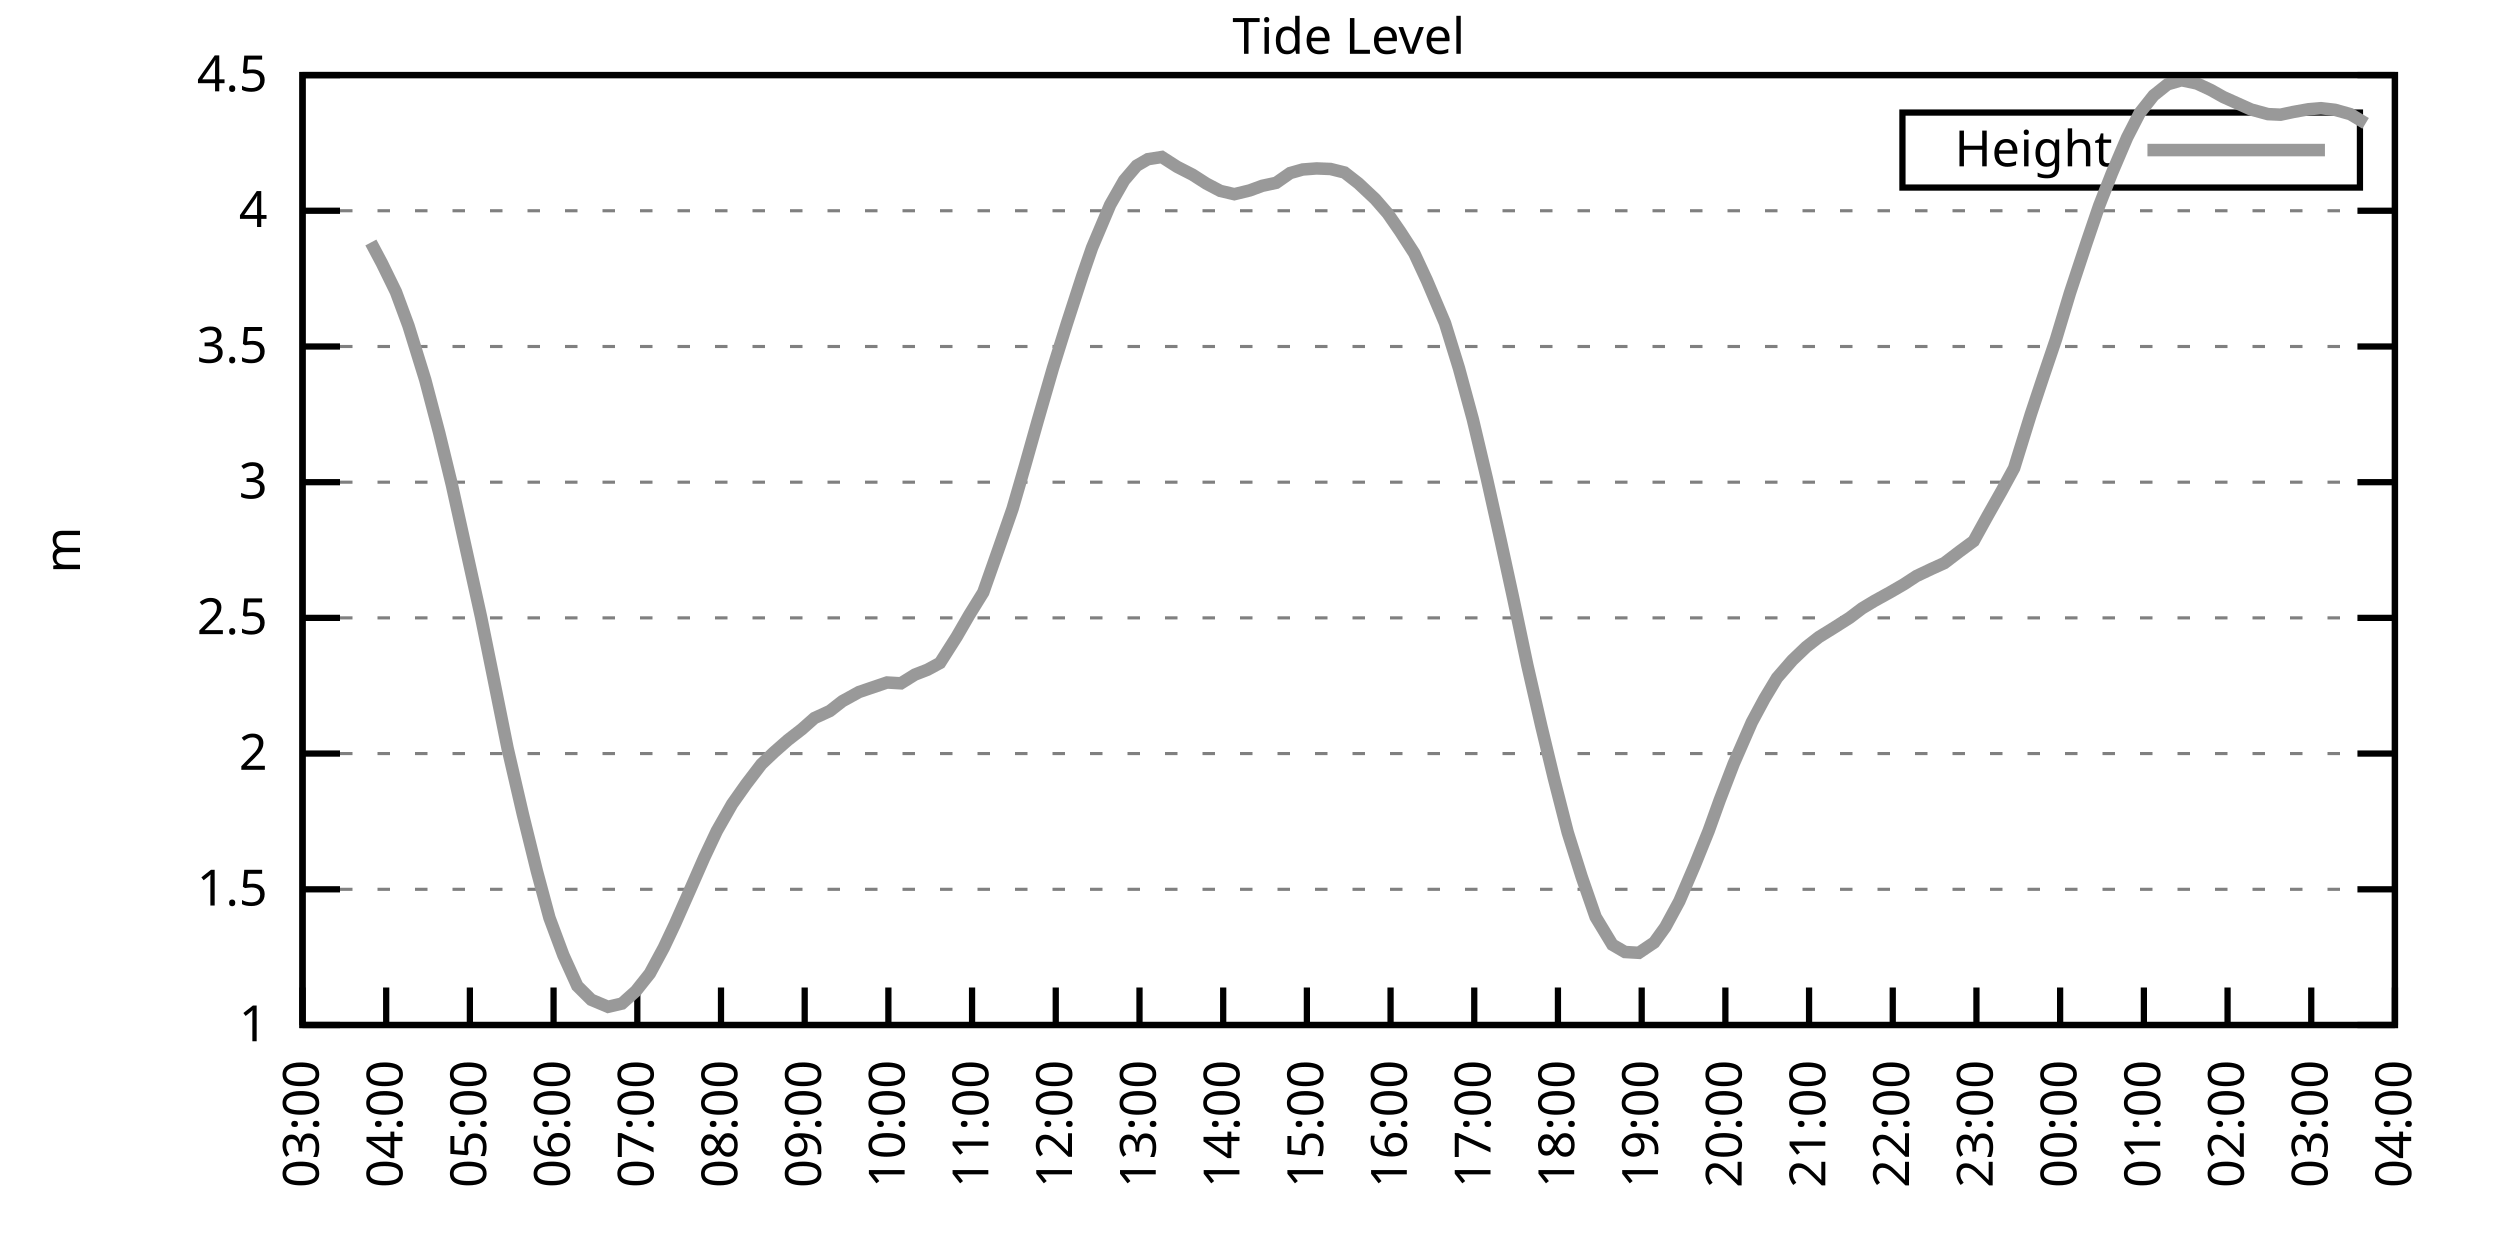
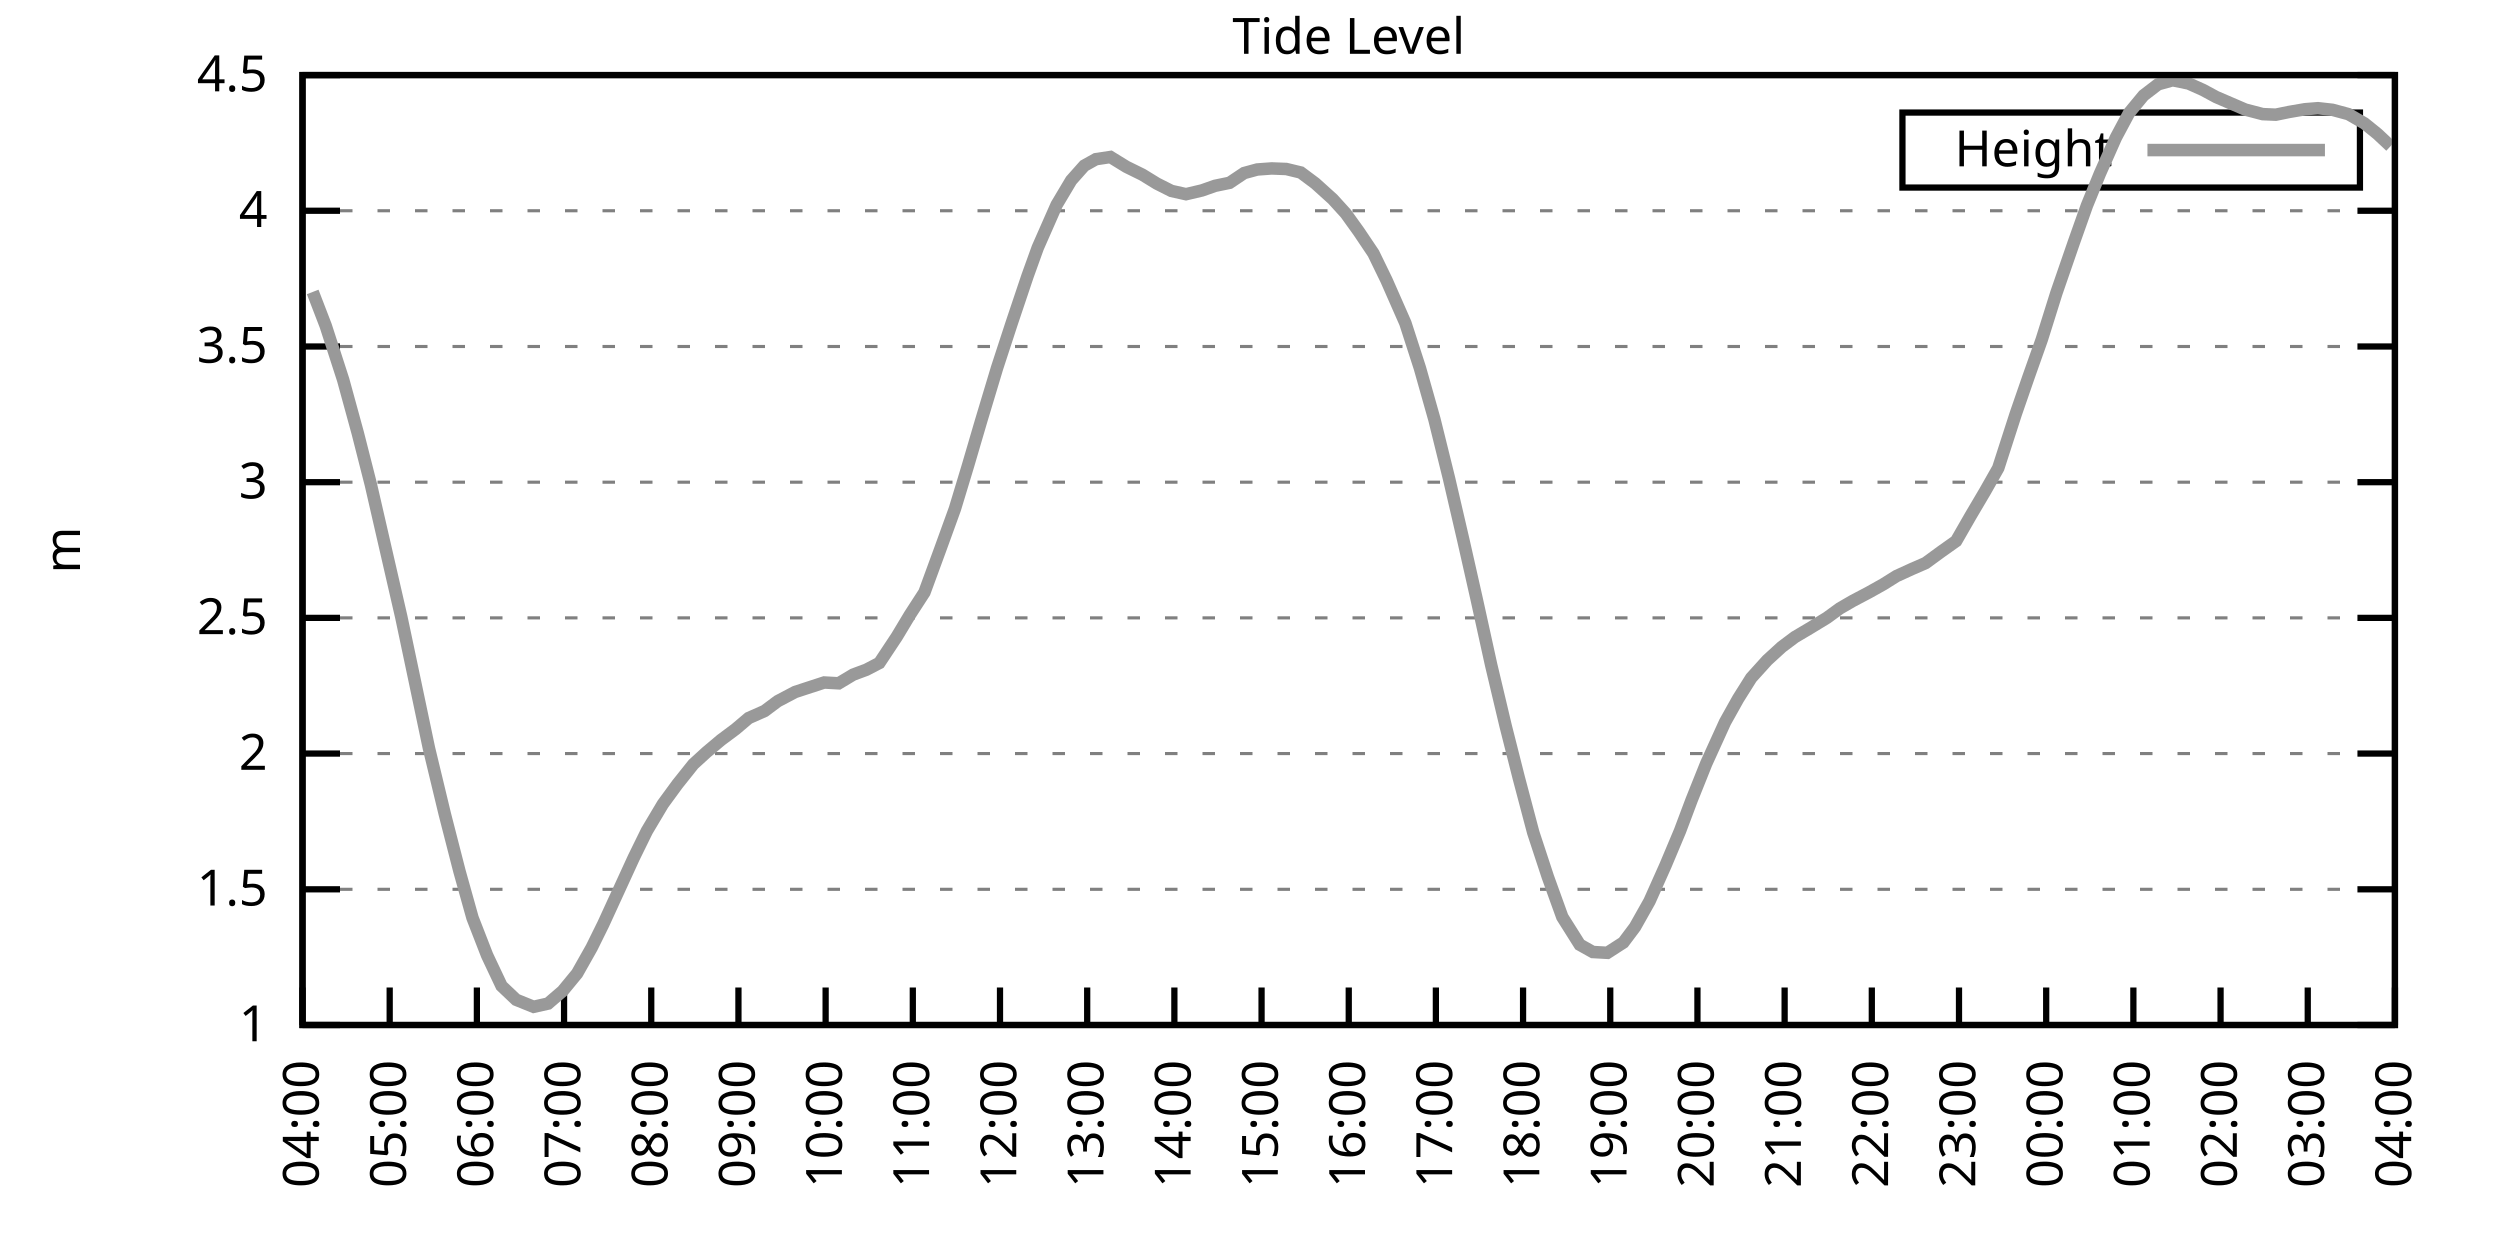
<svg xmlns="http://www.w3.org/2000/svg" xmlns:xlink="http://www.w3.org/1999/xlink" width="400" height="200" viewBox="0 0 400 200">
  <g id="gnuplot_canvas">
    <rect x="0" y="0" width="400" height="200" fill="none" />
    <defs>
      <circle id="gpDot" r="0.5" stroke-width="0.5" stroke="currentColor" />
      <path id="gpPt0" stroke-width="0.333" stroke="currentColor" d="M-1,0 h2 M0,-1 v2" />
      <path id="gpPt1" stroke-width="0.333" stroke="currentColor" d="M-1,-1 L1,1 M1,-1 L-1,1" />
      <path id="gpPt2" stroke-width="0.333" stroke="currentColor" d="M-1,0 L1,0 M0,-1 L0,1 M-1,-1 L1,1 M-1,1 L1,-1" />
      <rect id="gpPt3" stroke-width="0.333" stroke="currentColor" x="-1" y="-1" width="2" height="2" />
      <rect id="gpPt4" stroke-width="0.333" stroke="currentColor" fill="currentColor" x="-1" y="-1" width="2" height="2" />
      <circle id="gpPt5" stroke-width="0.333" stroke="currentColor" cx="0" cy="0" r="1" />
      <use xlink:href="#gpPt5" id="gpPt6" fill="currentColor" stroke="none" />
      <path id="gpPt7" stroke-width="0.333" stroke="currentColor" d="M0,-1.33 L-1.33,0.67 L1.33,0.67 z" />
      <use xlink:href="#gpPt7" id="gpPt8" fill="currentColor" stroke="none" />
      <use xlink:href="#gpPt7" id="gpPt9" stroke="currentColor" transform="rotate(180)" />
      <use xlink:href="#gpPt9" id="gpPt10" fill="currentColor" stroke="none" />
      <use xlink:href="#gpPt3" id="gpPt11" stroke="currentColor" transform="rotate(45)" />
      <use xlink:href="#gpPt11" id="gpPt12" fill="currentColor" stroke="none" />
      <path id="gpPt13" stroke-width="0.333" stroke="currentColor" d="M0,1.330 L1.265,0.411 L0.782,-1.067 L-0.782,-1.076 L-1.265,0.411 z" />
      <use xlink:href="#gpPt13" id="gpPt14" fill="currentColor" stroke="none" />
      <filter id="textbox" filterUnits="objectBoundingBox" x="0" y="0" height="1" width="1">
        <feFlood flood-color="white" flood-opacity="1" result="bgnd" />
        <feComposite in="SourceGraphic" in2="bgnd" operator="atop" />
      </filter>
      <filter id="greybox" filterUnits="objectBoundingBox" x="0" y="0" height="1" width="1">
        <feFlood flood-color="lightgrey" flood-opacity="1" result="grey" />
        <feComposite in="SourceGraphic" in2="grey" operator="atop" />
      </filter>
    </defs>
    <g fill="none" color="white" stroke="currentColor" stroke-width="1.00" stroke-linecap="butt" stroke-linejoin="miter">
</g>
    <g fill="none" color="black" stroke="currentColor" stroke-width="1.00" stroke-linecap="butt" stroke-linejoin="miter">
      <g stroke="none" shape-rendering="crispEdges">
        <polygon fill="rgb(255, 255, 255)" points="48.40,164.00 383.18,164.00 383.18,12.02 48.40,12.02 " />
      </g>
    </g>
    <g fill="none" color="black" stroke="currentColor" stroke-width="1.00" stroke-linecap="butt" stroke-linejoin="miter">
</g>
    <g fill="none" color="black" stroke="black" stroke-width="0.50" stroke-linecap="butt" stroke-linejoin="miter">
</g>
    <g fill="none" color="gray" stroke="currentColor" stroke-width="0.50" stroke-linecap="butt" stroke-linejoin="miter">
      <path stroke="gray" stroke-dasharray="2,4" class="gridline" d="M48.40,164.00 L383.19,164.00  " />
    </g>
    <g fill="none" color="gray" stroke="gray" stroke-width="1.00" stroke-linecap="butt" stroke-linejoin="miter">
</g>
    <g fill="none" color="black" stroke="currentColor" stroke-width="1.00" stroke-linecap="butt" stroke-linejoin="miter">
      <path stroke="black" d="M48.40,164.00 L54.40,164.00 M383.19,164.00 L377.19,164.00  " />
      <g transform="translate(42.80,166.60)" stroke="none" fill="black" font-family="Sans" font-size="8.00" text-anchor="end">
        <text>
          <tspan font-family="Sans"> 1</tspan>
        </text>
      </g>
    </g>
    <g fill="none" color="black" stroke="currentColor" stroke-width="1.00" stroke-linecap="butt" stroke-linejoin="miter">
</g>
    <g fill="none" color="black" stroke="black" stroke-width="0.50" stroke-linecap="butt" stroke-linejoin="miter">
</g>
    <g fill="none" color="gray" stroke="currentColor" stroke-width="0.50" stroke-linecap="butt" stroke-linejoin="miter">
      <path stroke="gray" stroke-dasharray="2,4" class="gridline" d="M48.40,142.29 L383.19,142.29  " />
    </g>
    <g fill="none" color="gray" stroke="gray" stroke-width="1.00" stroke-linecap="butt" stroke-linejoin="miter">
</g>
    <g fill="none" color="black" stroke="currentColor" stroke-width="1.00" stroke-linecap="butt" stroke-linejoin="miter">
      <path stroke="black" d="M48.40,142.29 L54.40,142.29 M383.19,142.29 L377.19,142.29  " />
      <g transform="translate(42.80,144.89)" stroke="none" fill="black" font-family="Sans" font-size="8.00" text-anchor="end">
        <text>
          <tspan font-family="Sans"> 1.5</tspan>
        </text>
      </g>
    </g>
    <g fill="none" color="black" stroke="currentColor" stroke-width="1.00" stroke-linecap="butt" stroke-linejoin="miter">
</g>
    <g fill="none" color="black" stroke="black" stroke-width="0.50" stroke-linecap="butt" stroke-linejoin="miter">
</g>
    <g fill="none" color="gray" stroke="currentColor" stroke-width="0.50" stroke-linecap="butt" stroke-linejoin="miter">
      <path stroke="gray" stroke-dasharray="2,4" class="gridline" d="M48.40,120.57 L383.19,120.57  " />
    </g>
    <g fill="none" color="gray" stroke="gray" stroke-width="1.00" stroke-linecap="butt" stroke-linejoin="miter">
</g>
    <g fill="none" color="black" stroke="currentColor" stroke-width="1.00" stroke-linecap="butt" stroke-linejoin="miter">
      <path stroke="black" d="M48.40,120.57 L54.40,120.57 M383.19,120.57 L377.19,120.57  " />
      <g transform="translate(42.80,123.17)" stroke="none" fill="black" font-family="Sans" font-size="8.00" text-anchor="end">
        <text>
          <tspan font-family="Sans"> 2</tspan>
        </text>
      </g>
    </g>
    <g fill="none" color="black" stroke="currentColor" stroke-width="1.00" stroke-linecap="butt" stroke-linejoin="miter">
</g>
    <g fill="none" color="black" stroke="black" stroke-width="0.50" stroke-linecap="butt" stroke-linejoin="miter">
</g>
    <g fill="none" color="gray" stroke="currentColor" stroke-width="0.50" stroke-linecap="butt" stroke-linejoin="miter">
      <path stroke="gray" stroke-dasharray="2,4" class="gridline" d="M48.40,98.86 L383.19,98.86  " />
    </g>
    <g fill="none" color="gray" stroke="gray" stroke-width="1.00" stroke-linecap="butt" stroke-linejoin="miter">
</g>
    <g fill="none" color="black" stroke="currentColor" stroke-width="1.00" stroke-linecap="butt" stroke-linejoin="miter">
      <path stroke="black" d="M48.40,98.86 L54.40,98.86 M383.19,98.86 L377.19,98.86  " />
      <g transform="translate(42.80,101.46)" stroke="none" fill="black" font-family="Sans" font-size="8.00" text-anchor="end">
        <text>
          <tspan font-family="Sans"> 2.5</tspan>
        </text>
      </g>
    </g>
    <g fill="none" color="black" stroke="currentColor" stroke-width="1.00" stroke-linecap="butt" stroke-linejoin="miter">
</g>
    <g fill="none" color="black" stroke="black" stroke-width="0.50" stroke-linecap="butt" stroke-linejoin="miter">
</g>
    <g fill="none" color="gray" stroke="currentColor" stroke-width="0.50" stroke-linecap="butt" stroke-linejoin="miter">
      <path stroke="gray" stroke-dasharray="2,4" class="gridline" d="M48.40,77.15 L383.19,77.15  " />
    </g>
    <g fill="none" color="gray" stroke="gray" stroke-width="1.00" stroke-linecap="butt" stroke-linejoin="miter">
</g>
    <g fill="none" color="black" stroke="currentColor" stroke-width="1.00" stroke-linecap="butt" stroke-linejoin="miter">
      <path stroke="black" d="M48.40,77.15 L54.40,77.15 M383.19,77.15 L377.19,77.15  " />
      <g transform="translate(42.80,79.75)" stroke="none" fill="black" font-family="Sans" font-size="8.00" text-anchor="end">
        <text>
          <tspan font-family="Sans"> 3</tspan>
        </text>
      </g>
    </g>
    <g fill="none" color="black" stroke="currentColor" stroke-width="1.00" stroke-linecap="butt" stroke-linejoin="miter">
</g>
    <g fill="none" color="black" stroke="black" stroke-width="0.50" stroke-linecap="butt" stroke-linejoin="miter">
</g>
    <g fill="none" color="gray" stroke="currentColor" stroke-width="0.50" stroke-linecap="butt" stroke-linejoin="miter">
      <path stroke="gray" stroke-dasharray="2,4" class="gridline" d="M48.40,55.44 L383.19,55.44  " />
    </g>
    <g fill="none" color="gray" stroke="gray" stroke-width="1.00" stroke-linecap="butt" stroke-linejoin="miter">
</g>
    <g fill="none" color="black" stroke="currentColor" stroke-width="1.00" stroke-linecap="butt" stroke-linejoin="miter">
      <path stroke="black" d="M48.40,55.44 L54.40,55.44 M383.19,55.44 L377.19,55.44  " />
      <g transform="translate(42.80,58.04)" stroke="none" fill="black" font-family="Sans" font-size="8.00" text-anchor="end">
        <text>
          <tspan font-family="Sans"> 3.5</tspan>
        </text>
      </g>
    </g>
    <g fill="none" color="black" stroke="currentColor" stroke-width="1.00" stroke-linecap="butt" stroke-linejoin="miter">
</g>
    <g fill="none" color="black" stroke="black" stroke-width="0.50" stroke-linecap="butt" stroke-linejoin="miter">
</g>
    <g fill="none" color="gray" stroke="currentColor" stroke-width="0.50" stroke-linecap="butt" stroke-linejoin="miter">
      <path stroke="gray" stroke-dasharray="2,4" class="gridline" d="M48.40,33.72 L383.19,33.72  " />
    </g>
    <g fill="none" color="gray" stroke="gray" stroke-width="1.00" stroke-linecap="butt" stroke-linejoin="miter">
</g>
    <g fill="none" color="black" stroke="currentColor" stroke-width="1.00" stroke-linecap="butt" stroke-linejoin="miter">
      <path stroke="black" d="M48.40,33.72 L54.40,33.72 M383.19,33.72 L377.19,33.72  " />
      <g transform="translate(42.80,36.32)" stroke="none" fill="black" font-family="Sans" font-size="8.00" text-anchor="end">
        <text>
          <tspan font-family="Sans"> 4</tspan>
        </text>
      </g>
    </g>
    <g fill="none" color="black" stroke="currentColor" stroke-width="1.00" stroke-linecap="butt" stroke-linejoin="miter">
</g>
    <g fill="none" color="black" stroke="black" stroke-width="0.50" stroke-linecap="butt" stroke-linejoin="miter">
</g>
    <g fill="none" color="gray" stroke="currentColor" stroke-width="0.50" stroke-linecap="butt" stroke-linejoin="miter">
      <path stroke="gray" stroke-dasharray="2,4" class="gridline" d="M48.40,12.01 L383.19,12.01  " />
    </g>
    <g fill="none" color="gray" stroke="gray" stroke-width="1.00" stroke-linecap="butt" stroke-linejoin="miter">
</g>
    <g fill="none" color="black" stroke="currentColor" stroke-width="1.00" stroke-linecap="butt" stroke-linejoin="miter">
      <path stroke="black" d="M48.40,12.01 L54.40,12.01 M383.19,12.01 L377.19,12.01  " />
      <g transform="translate(42.80,14.61)" stroke="none" fill="black" font-family="Sans" font-size="8.00" text-anchor="end">
        <text>
          <tspan font-family="Sans"> 4.5</tspan>
        </text>
      </g>
    </g>
    <g fill="none" color="black" stroke="currentColor" stroke-width="1.00" stroke-linecap="butt" stroke-linejoin="miter">
      <path stroke="black" d="M48.40,164.00 L48.40,158.00  " />
      <g transform="translate(51.00,169.60) rotate(270.00)" stroke="none" fill="black" font-family="Sans" font-size="8.00" text-anchor="end">
        <text>
-           <tspan font-family="Sans">03:00</tspan>
-         </text>
-       </g>
-     </g>
-     <g fill="none" color="black" stroke="currentColor" stroke-width="1.00" stroke-linecap="butt" stroke-linejoin="miter">
-       <path stroke="black" d="M61.79,164.00 L61.79,158.00  " />
-       <g transform="translate(64.39,169.60) rotate(270.00)" stroke="none" fill="black" font-family="Sans" font-size="8.00" text-anchor="end">
-         <text>
          <tspan font-family="Sans">04:00</tspan>
        </text>
      </g>
    </g>
    <g fill="none" color="black" stroke="currentColor" stroke-width="1.00" stroke-linecap="butt" stroke-linejoin="miter">
-       <path stroke="black" d="M75.18,164.00 L75.18,158.00  " />
-       <g transform="translate(77.78,169.60) rotate(270.00)" stroke="none" fill="black" font-family="Sans" font-size="8.00" text-anchor="end">
+       <path stroke="black" d="M62.35,164.00 L62.35,158.00  " />
+       <g transform="translate(64.95,169.60) rotate(270.00)" stroke="none" fill="black" font-family="Sans" font-size="8.00" text-anchor="end">
        <text>
          <tspan font-family="Sans">05:00</tspan>
        </text>
      </g>
    </g>
    <g fill="none" color="black" stroke="currentColor" stroke-width="1.00" stroke-linecap="butt" stroke-linejoin="miter">
-       <path stroke="black" d="M88.57,164.00 L88.57,158.00  " />
-       <g transform="translate(91.17,169.60) rotate(270.00)" stroke="none" fill="black" font-family="Sans" font-size="8.00" text-anchor="end">
+       <path stroke="black" d="M76.30,164.00 L76.30,158.00  " />
+       <g transform="translate(78.90,169.60) rotate(270.00)" stroke="none" fill="black" font-family="Sans" font-size="8.00" text-anchor="end">
        <text>
          <tspan font-family="Sans">06:00</tspan>
        </text>
      </g>
    </g>
    <g fill="none" color="black" stroke="currentColor" stroke-width="1.00" stroke-linecap="butt" stroke-linejoin="miter">
-       <path stroke="black" d="M101.97,164.00 L101.97,158.00  " />
-       <g transform="translate(104.57,169.60) rotate(270.00)" stroke="none" fill="black" font-family="Sans" font-size="8.00" text-anchor="end">
+       <path stroke="black" d="M90.25,164.00 L90.25,158.00  " />
+       <g transform="translate(92.85,169.60) rotate(270.00)" stroke="none" fill="black" font-family="Sans" font-size="8.00" text-anchor="end">
        <text>
          <tspan font-family="Sans">07:00</tspan>
        </text>
      </g>
    </g>
    <g fill="none" color="black" stroke="currentColor" stroke-width="1.00" stroke-linecap="butt" stroke-linejoin="miter">
-       <path stroke="black" d="M115.36,164.00 L115.36,158.00  " />
-       <g transform="translate(117.96,169.60) rotate(270.00)" stroke="none" fill="black" font-family="Sans" font-size="8.00" text-anchor="end">
+       <path stroke="black" d="M104.20,164.00 L104.20,158.00  " />
+       <g transform="translate(106.80,169.60) rotate(270.00)" stroke="none" fill="black" font-family="Sans" font-size="8.00" text-anchor="end">
        <text>
          <tspan font-family="Sans">08:00</tspan>
        </text>
      </g>
    </g>
    <g fill="none" color="black" stroke="currentColor" stroke-width="1.00" stroke-linecap="butt" stroke-linejoin="miter">
-       <path stroke="black" d="M128.75,164.00 L128.75,158.00  " />
-       <g transform="translate(131.35,169.60) rotate(270.00)" stroke="none" fill="black" font-family="Sans" font-size="8.00" text-anchor="end">
+       <path stroke="black" d="M118.15,164.00 L118.15,158.00  " />
+       <g transform="translate(120.75,169.60) rotate(270.00)" stroke="none" fill="black" font-family="Sans" font-size="8.00" text-anchor="end">
        <text>
          <tspan font-family="Sans">09:00</tspan>
        </text>
      </g>
    </g>
    <g fill="none" color="black" stroke="currentColor" stroke-width="1.00" stroke-linecap="butt" stroke-linejoin="miter">
-       <path stroke="black" d="M142.14,164.00 L142.14,158.00  " />
-       <g transform="translate(144.74,169.60) rotate(270.00)" stroke="none" fill="black" font-family="Sans" font-size="8.00" text-anchor="end">
+       <path stroke="black" d="M132.10,164.00 L132.10,158.00  " />
+       <g transform="translate(134.70,169.60) rotate(270.00)" stroke="none" fill="black" font-family="Sans" font-size="8.00" text-anchor="end">
        <text>
          <tspan font-family="Sans">10:00</tspan>
        </text>
      </g>
    </g>
    <g fill="none" color="black" stroke="currentColor" stroke-width="1.00" stroke-linecap="butt" stroke-linejoin="miter">
-       <path stroke="black" d="M155.53,164.00 L155.53,158.00  " />
-       <g transform="translate(158.13,169.60) rotate(270.00)" stroke="none" fill="black" font-family="Sans" font-size="8.00" text-anchor="end">
+       <path stroke="black" d="M146.05,164.00 L146.05,158.00  " />
+       <g transform="translate(148.65,169.60) rotate(270.00)" stroke="none" fill="black" font-family="Sans" font-size="8.00" text-anchor="end">
        <text>
          <tspan font-family="Sans">11:00</tspan>
        </text>
      </g>
    </g>
    <g fill="none" color="black" stroke="currentColor" stroke-width="1.00" stroke-linecap="butt" stroke-linejoin="miter">
-       <path stroke="black" d="M168.92,164.00 L168.92,158.00  " />
-       <g transform="translate(171.52,169.60) rotate(270.00)" stroke="none" fill="black" font-family="Sans" font-size="8.00" text-anchor="end">
+       <path stroke="black" d="M160.00,164.00 L160.00,158.00  " />
+       <g transform="translate(162.60,169.60) rotate(270.00)" stroke="none" fill="black" font-family="Sans" font-size="8.00" text-anchor="end">
        <text>
          <tspan font-family="Sans">12:00</tspan>
        </text>
      </g>
    </g>
    <g fill="none" color="black" stroke="currentColor" stroke-width="1.00" stroke-linecap="butt" stroke-linejoin="miter">
-       <path stroke="black" d="M182.32,164.00 L182.32,158.00  " />
-       <g transform="translate(184.92,169.60) rotate(270.00)" stroke="none" fill="black" font-family="Sans" font-size="8.00" text-anchor="end">
+       <path stroke="black" d="M173.95,164.00 L173.95,158.00  " />
+       <g transform="translate(176.55,169.60) rotate(270.00)" stroke="none" fill="black" font-family="Sans" font-size="8.00" text-anchor="end">
        <text>
          <tspan font-family="Sans">13:00</tspan>
        </text>
      </g>
    </g>
    <g fill="none" color="black" stroke="currentColor" stroke-width="1.00" stroke-linecap="butt" stroke-linejoin="miter">
-       <path stroke="black" d="M195.71,164.00 L195.71,158.00  " />
-       <g transform="translate(198.31,169.60) rotate(270.00)" stroke="none" fill="black" font-family="Sans" font-size="8.00" text-anchor="end">
+       <path stroke="black" d="M187.90,164.00 L187.90,158.00  " />
+       <g transform="translate(190.50,169.60) rotate(270.00)" stroke="none" fill="black" font-family="Sans" font-size="8.00" text-anchor="end">
        <text>
          <tspan font-family="Sans">14:00</tspan>
        </text>
      </g>
    </g>
    <g fill="none" color="black" stroke="currentColor" stroke-width="1.00" stroke-linecap="butt" stroke-linejoin="miter">
-       <path stroke="black" d="M209.10,164.00 L209.10,158.00  " />
-       <g transform="translate(211.70,169.60) rotate(270.00)" stroke="none" fill="black" font-family="Sans" font-size="8.00" text-anchor="end">
+       <path stroke="black" d="M201.85,164.00 L201.85,158.00  " />
+       <g transform="translate(204.45,169.60) rotate(270.00)" stroke="none" fill="black" font-family="Sans" font-size="8.00" text-anchor="end">
        <text>
          <tspan font-family="Sans">15:00</tspan>
        </text>
      </g>
    </g>
    <g fill="none" color="black" stroke="currentColor" stroke-width="1.00" stroke-linecap="butt" stroke-linejoin="miter">
-       <path stroke="black" d="M222.49,164.00 L222.49,158.00  " />
-       <g transform="translate(225.09,169.60) rotate(270.00)" stroke="none" fill="black" font-family="Sans" font-size="8.00" text-anchor="end">
+       <path stroke="black" d="M215.80,164.00 L215.80,158.00  " />
+       <g transform="translate(218.40,169.60) rotate(270.00)" stroke="none" fill="black" font-family="Sans" font-size="8.00" text-anchor="end">
        <text>
          <tspan font-family="Sans">16:00</tspan>
        </text>
      </g>
    </g>
    <g fill="none" color="black" stroke="currentColor" stroke-width="1.00" stroke-linecap="butt" stroke-linejoin="miter">
-       <path stroke="black" d="M235.88,164.00 L235.88,158.00  " />
-       <g transform="translate(238.48,169.60) rotate(270.00)" stroke="none" fill="black" font-family="Sans" font-size="8.00" text-anchor="end">
+       <path stroke="black" d="M229.74,164.00 L229.74,158.00  " />
+       <g transform="translate(232.34,169.60) rotate(270.00)" stroke="none" fill="black" font-family="Sans" font-size="8.00" text-anchor="end">
        <text>
          <tspan font-family="Sans">17:00</tspan>
        </text>
      </g>
    </g>
    <g fill="none" color="black" stroke="currentColor" stroke-width="1.00" stroke-linecap="butt" stroke-linejoin="miter">
-       <path stroke="black" d="M249.27,164.00 L249.27,158.00  " />
-       <g transform="translate(251.87,169.60) rotate(270.00)" stroke="none" fill="black" font-family="Sans" font-size="8.00" text-anchor="end">
+       <path stroke="black" d="M243.69,164.00 L243.69,158.00  " />
+       <g transform="translate(246.29,169.60) rotate(270.00)" stroke="none" fill="black" font-family="Sans" font-size="8.00" text-anchor="end">
        <text>
          <tspan font-family="Sans">18:00</tspan>
        </text>
      </g>
    </g>
    <g fill="none" color="black" stroke="currentColor" stroke-width="1.00" stroke-linecap="butt" stroke-linejoin="miter">
-       <path stroke="black" d="M262.67,164.00 L262.67,158.00  " />
-       <g transform="translate(265.27,169.60) rotate(270.00)" stroke="none" fill="black" font-family="Sans" font-size="8.00" text-anchor="end">
+       <path stroke="black" d="M257.64,164.00 L257.64,158.00  " />
+       <g transform="translate(260.24,169.60) rotate(270.00)" stroke="none" fill="black" font-family="Sans" font-size="8.00" text-anchor="end">
        <text>
          <tspan font-family="Sans">19:00</tspan>
        </text>
      </g>
    </g>
    <g fill="none" color="black" stroke="currentColor" stroke-width="1.00" stroke-linecap="butt" stroke-linejoin="miter">
-       <path stroke="black" d="M276.06,164.00 L276.06,158.00  " />
-       <g transform="translate(278.66,169.60) rotate(270.00)" stroke="none" fill="black" font-family="Sans" font-size="8.00" text-anchor="end">
+       <path stroke="black" d="M271.59,164.00 L271.59,158.00  " />
+       <g transform="translate(274.19,169.60) rotate(270.00)" stroke="none" fill="black" font-family="Sans" font-size="8.00" text-anchor="end">
        <text>
          <tspan font-family="Sans">20:00</tspan>
        </text>
      </g>
    </g>
    <g fill="none" color="black" stroke="currentColor" stroke-width="1.00" stroke-linecap="butt" stroke-linejoin="miter">
-       <path stroke="black" d="M289.45,164.00 L289.45,158.00  " />
-       <g transform="translate(292.05,169.60) rotate(270.00)" stroke="none" fill="black" font-family="Sans" font-size="8.00" text-anchor="end">
+       <path stroke="black" d="M285.54,164.00 L285.54,158.00  " />
+       <g transform="translate(288.14,169.60) rotate(270.00)" stroke="none" fill="black" font-family="Sans" font-size="8.00" text-anchor="end">
        <text>
          <tspan font-family="Sans">21:00</tspan>
        </text>
      </g>
    </g>
    <g fill="none" color="black" stroke="currentColor" stroke-width="1.00" stroke-linecap="butt" stroke-linejoin="miter">
-       <path stroke="black" d="M302.84,164.00 L302.84,158.00  " />
-       <g transform="translate(305.44,169.60) rotate(270.00)" stroke="none" fill="black" font-family="Sans" font-size="8.00" text-anchor="end">
+       <path stroke="black" d="M299.49,164.00 L299.49,158.00  " />
+       <g transform="translate(302.09,169.60) rotate(270.00)" stroke="none" fill="black" font-family="Sans" font-size="8.00" text-anchor="end">
        <text>
          <tspan font-family="Sans">22:00</tspan>
        </text>
      </g>
    </g>
    <g fill="none" color="black" stroke="currentColor" stroke-width="1.00" stroke-linecap="butt" stroke-linejoin="miter">
-       <path stroke="black" d="M316.23,164.00 L316.23,158.00  " />
-       <g transform="translate(318.83,169.60) rotate(270.00)" stroke="none" fill="black" font-family="Sans" font-size="8.00" text-anchor="end">
+       <path stroke="black" d="M313.44,164.00 L313.44,158.00  " />
+       <g transform="translate(316.04,169.60) rotate(270.00)" stroke="none" fill="black" font-family="Sans" font-size="8.00" text-anchor="end">
        <text>
          <tspan font-family="Sans">23:00</tspan>
        </text>
      </g>
    </g>
    <g fill="none" color="black" stroke="currentColor" stroke-width="1.00" stroke-linecap="butt" stroke-linejoin="miter">
-       <path stroke="black" d="M329.62,164.00 L329.62,158.00  " />
-       <g transform="translate(332.22,169.60) rotate(270.00)" stroke="none" fill="black" font-family="Sans" font-size="8.00" text-anchor="end">
+       <path stroke="black" d="M327.39,164.00 L327.39,158.00  " />
+       <g transform="translate(329.99,169.60) rotate(270.00)" stroke="none" fill="black" font-family="Sans" font-size="8.00" text-anchor="end">
        <text>
          <tspan font-family="Sans">00:00</tspan>
        </text>
      </g>
    </g>
    <g fill="none" color="black" stroke="currentColor" stroke-width="1.00" stroke-linecap="butt" stroke-linejoin="miter">
-       <path stroke="black" d="M343.02,164.00 L343.02,158.00  " />
-       <g transform="translate(345.62,169.60) rotate(270.00)" stroke="none" fill="black" font-family="Sans" font-size="8.00" text-anchor="end">
+       <path stroke="black" d="M341.34,164.00 L341.34,158.00  " />
+       <g transform="translate(343.94,169.60) rotate(270.00)" stroke="none" fill="black" font-family="Sans" font-size="8.00" text-anchor="end">
        <text>
          <tspan font-family="Sans">01:00</tspan>
        </text>
      </g>
    </g>
    <g fill="none" color="black" stroke="currentColor" stroke-width="1.00" stroke-linecap="butt" stroke-linejoin="miter">
-       <path stroke="black" d="M356.41,164.00 L356.41,158.00  " />
-       <g transform="translate(359.01,169.60) rotate(270.00)" stroke="none" fill="black" font-family="Sans" font-size="8.00" text-anchor="end">
+       <path stroke="black" d="M355.29,164.00 L355.29,158.00  " />
+       <g transform="translate(357.89,169.60) rotate(270.00)" stroke="none" fill="black" font-family="Sans" font-size="8.00" text-anchor="end">
        <text>
          <tspan font-family="Sans">02:00</tspan>
        </text>
      </g>
    </g>
    <g fill="none" color="black" stroke="currentColor" stroke-width="1.00" stroke-linecap="butt" stroke-linejoin="miter">
-       <path stroke="black" d="M369.80,164.00 L369.80,158.00  " />
-       <g transform="translate(372.40,169.60) rotate(270.00)" stroke="none" fill="black" font-family="Sans" font-size="8.00" text-anchor="end">
+       <path stroke="black" d="M369.24,164.00 L369.24,158.00  " />
+       <g transform="translate(371.84,169.60) rotate(270.00)" stroke="none" fill="black" font-family="Sans" font-size="8.00" text-anchor="end">
        <text>
          <tspan font-family="Sans">03:00</tspan>
        </text>
      </g>
    </g>
    <g fill="none" color="black" stroke="currentColor" stroke-width="1.00" stroke-linecap="butt" stroke-linejoin="miter">
      <path stroke="black" d="M383.19,164.00 L383.19,158.00  " />
      <g transform="translate(385.79,169.60) rotate(270.00)" stroke="none" fill="black" font-family="Sans" font-size="8.00" text-anchor="end">
        <text>
          <tspan font-family="Sans">04:00</tspan>
        </text>
      </g>
    </g>
    <g fill="none" color="black" stroke="currentColor" stroke-width="1.00" stroke-linecap="butt" stroke-linejoin="miter">
</g>
    <g fill="none" color="black" stroke="currentColor" stroke-width="1.00" stroke-linecap="butt" stroke-linejoin="miter">
      <path stroke="black" d="M48.40,12.01 L48.40,164.00 L383.19,164.00 L383.19,12.01 L48.40,12.01 Z  " />
    </g>
    <g fill="none" color="black" stroke="currentColor" stroke-width="1.00" stroke-linecap="butt" stroke-linejoin="miter">
</g>
    <g fill="none" color="black" stroke="currentColor" stroke-width="1.00" stroke-linecap="butt" stroke-linejoin="miter">
      <path stroke="black" d="M304.39,30.01 L304.39,18.01 L377.59,18.01 L377.59,30.01 L304.39,30.01 Z  " />
    </g>
    <g id="Tide_level_plot_1">
      <g fill="none" color="white" stroke="black" stroke-width="2.00" stroke-linecap="butt" stroke-linejoin="miter">
</g>
      <g fill="none" color="black" stroke="currentColor" stroke-width="2.00" stroke-linecap="butt" stroke-linejoin="miter">
        <g transform="translate(337.99,26.61)" stroke="none" fill="black" font-family="Sans" font-size="8.00" text-anchor="end">
          <text>
            <tspan font-family="Sans">Height</tspan>
          </text>
        </g>
      </g>
      <g fill="none" color="black" stroke="currentColor" stroke-width="2.00" stroke-linecap="butt" stroke-linejoin="miter">
-         <path stroke="rgb(153, 153, 153)" d="M343.59,24.01 L371.99,24.01 M59.34,38.80 L61.12,42.15 L63.35,46.71 L65.36,52.14 L68.04,60.78 L70.27,69.25   L72.28,77.50 L76.97,98.73 L78.98,108.63 L81.21,119.71 L83.66,130.30 L85.90,139.38 L87.91,146.85 L90.14,152.84   L92.37,157.75 L94.60,159.96 L97.28,161.09 L99.51,160.57 L101.74,158.57 L103.98,155.75 L106.21,151.62 L107.99,147.85   L110.45,142.29 L112.68,137.21 L114.69,132.95 L117.14,128.65 L119.38,125.48 L121.83,122.27 L123.84,120.36 L126.07,118.40   L128.30,116.67 L130.31,114.89 L132.77,113.76 L134.78,112.19 L137.45,110.72 L139.24,110.11 L141.92,109.20 L144.15,109.33   L146.38,107.94 L148.39,107.16 L150.40,106.07 L153.08,101.86 L155.09,98.38 L157.32,94.78 L159.77,87.83 L162.01,81.40   L164.01,74.50 L166.02,67.38 L168.48,58.87 L170.71,51.74 L173.17,44.15 L174.73,39.63 L177.63,32.77 L179.86,28.86   L181.87,26.51 L183.66,25.47 L185.89,25.12 L188.34,26.69 L190.80,27.95 L193.03,29.38 L195.26,30.55 L197.49,31.07   L199.95,30.47 L201.96,29.73 L204.19,29.25 L206.42,27.69 L208.43,27.12 L210.66,26.95 L212.89,27.04 L215.13,27.60   L217.36,29.34 L220.04,31.86 L222.04,34.16 L224.05,37.07 L226.29,40.54 L228.29,44.84 L231.20,51.70 L233.43,58.91   L235.66,67.12 L237.89,76.54 L240.12,86.53 L242.13,95.78 L244.36,106.37 L246.60,116.14 L248.60,124.44 L250.84,133.21   L253.07,140.29 L255.30,146.72 L257.98,151.15 L259.99,152.32 L262.22,152.45 L264.67,150.80 L266.46,148.32 L268.69,144.20   L271.15,138.47 L273.38,132.95 L275.16,128.00 L277.40,122.18 L280.30,115.54 L282.31,111.80 L284.32,108.46 L286.77,105.64   L289.00,103.51 L291.01,101.94 L293.24,100.56 L295.92,98.86 L297.93,97.34 L299.94,96.13 L302.39,94.78 L304.63,93.48   L306.63,92.17 L309.09,91.00 L311.10,90.09 L313.55,88.22 L315.79,86.57 L318.02,82.53 L320.25,78.58 L322.26,74.89   L324.94,66.25 L326.95,60.21 L328.95,54.31 L331.19,46.88 L333.86,38.80 L335.87,32.90 L337.88,27.77 L340.34,22.00   L342.35,18.09 L344.58,15.27 L346.81,13.49 L349.04,12.84 L351.50,13.36 L353.73,14.40 L355.74,15.53 L360.20,17.53   L362.88,18.26 L364.89,18.35 L366.90,17.92 L369.35,17.48 L371.36,17.31 L373.59,17.57 L376.05,18.26 L378.50,19.74    " />
+         <path stroke="rgb(153, 153, 153)" d="M343.59,24.01 L371.99,24.01 M50.03,46.71 L52.12,52.14 L54.91,60.78 L57.23,69.25 L59.33,77.50 L64.21,98.73   L66.30,108.63 L68.63,119.71 L71.18,130.30 L73.51,139.38 L75.60,146.85 L77.93,152.84 L80.25,157.75 L82.58,159.96   L85.37,161.09 L87.69,160.57 L90.02,158.57 L92.34,155.75 L94.67,151.62 L96.53,147.85 L99.08,142.29 L101.41,137.21   L103.50,132.95 L106.06,128.65 L108.38,125.48 L110.94,122.27 L113.03,120.36 L115.36,118.40 L117.68,116.67 L119.78,114.89   L122.33,113.76 L124.43,112.19 L127.22,110.72 L129.08,110.11 L131.87,109.20 L134.19,109.33 L136.51,107.94 L138.61,107.16   L140.70,106.07 L143.49,101.86 L145.58,98.38 L147.91,94.78 L150.46,87.83 L152.79,81.40 L154.88,74.50 L156.97,67.38   L159.53,58.87 L161.86,51.74 L164.41,44.15 L166.04,39.63 L169.06,32.77 L171.39,28.86 L173.48,26.51 L175.34,25.47   L177.67,25.12 L180.22,26.69 L182.78,27.95 L185.11,29.38 L187.43,30.55 L189.76,31.07 L192.31,30.47 L194.41,29.73   L196.73,29.25 L199.06,27.69 L201.15,27.12 L203.47,26.95 L205.80,27.04 L208.12,27.60 L210.45,29.34 L213.24,31.86   L215.33,34.16 L217.42,37.07 L219.75,40.54 L221.84,44.84 L224.86,51.70 L227.19,58.91 L229.51,67.12 L231.84,76.54   L234.16,86.53 L236.25,95.78 L238.58,106.37 L240.90,116.14 L243.00,124.44 L245.32,133.21 L247.65,140.29 L249.97,146.72   L252.76,151.15 L254.85,152.32 L257.18,152.45 L259.74,150.80 L261.60,148.32 L263.92,144.20 L266.48,138.47 L268.80,132.95   L270.66,128.00 L272.99,122.18 L276.01,115.54 L278.10,111.80 L280.20,108.46 L282.75,105.64 L285.08,103.51 L287.17,101.94   L289.50,100.56 L292.29,98.86 L294.38,97.34 L296.47,96.13 L299.03,94.78 L301.35,93.48 L303.44,92.17 L306.00,91.00   L308.09,90.09 L310.65,88.22 L312.98,86.57 L315.30,82.53 L317.63,78.58 L319.72,74.89 L322.51,66.25 L324.60,60.21   L326.69,54.31 L329.02,46.88 L331.81,38.80 L333.90,32.90 L335.99,27.77 L338.55,22.00 L340.64,18.09 L342.97,15.27   L345.29,13.49 L347.62,12.84 L350.18,13.36 L352.50,14.40 L354.59,15.53 L359.24,17.53 L362.03,18.26 L364.13,18.35   L366.22,17.92 L368.78,17.48 L370.87,17.31 L373.19,17.57 L375.75,18.26 L378.31,19.74 L380.40,21.43 L382.49,23.39    " />
      </g>
    </g>
    <g fill="none" color="black" stroke="currentColor" stroke-width="2.00" stroke-linecap="butt" stroke-linejoin="miter">
</g>
    <g fill="none" color="black" stroke="black" stroke-width="1.00" stroke-linecap="butt" stroke-linejoin="miter">
</g>
    <g fill="none" color="black" stroke="currentColor" stroke-width="1.00" stroke-linecap="butt" stroke-linejoin="miter">
      <path stroke="black" d="M48.40,12.01 L48.40,164.00 L383.19,164.00 L383.19,12.01 L48.40,12.01 Z  " />
      <g transform="translate(12.80,88.01) rotate(270.00)" stroke="none" fill="black" font-family="Sans" font-size="8.00" text-anchor="middle">
        <text>
          <tspan font-family="Sans">m</tspan>
        </text>
      </g>
    </g>
    <g fill="none" color="black" stroke="currentColor" stroke-width="1.00" stroke-linecap="butt" stroke-linejoin="miter">
</g>
    <g fill="none" color="black" stroke="currentColor" stroke-width="1.00" stroke-linecap="butt" stroke-linejoin="miter">
      <g transform="translate(215.79,8.61)" stroke="none" fill="black" font-family="Sans" font-size="8.00" text-anchor="middle">
        <text>
          <tspan font-family="Sans">Tide Level</tspan>
        </text>
      </g>
    </g>
    <g fill="none" color="black" stroke="currentColor" stroke-width="1.00" stroke-linecap="butt" stroke-linejoin="miter">
</g>
  </g>
</svg>
